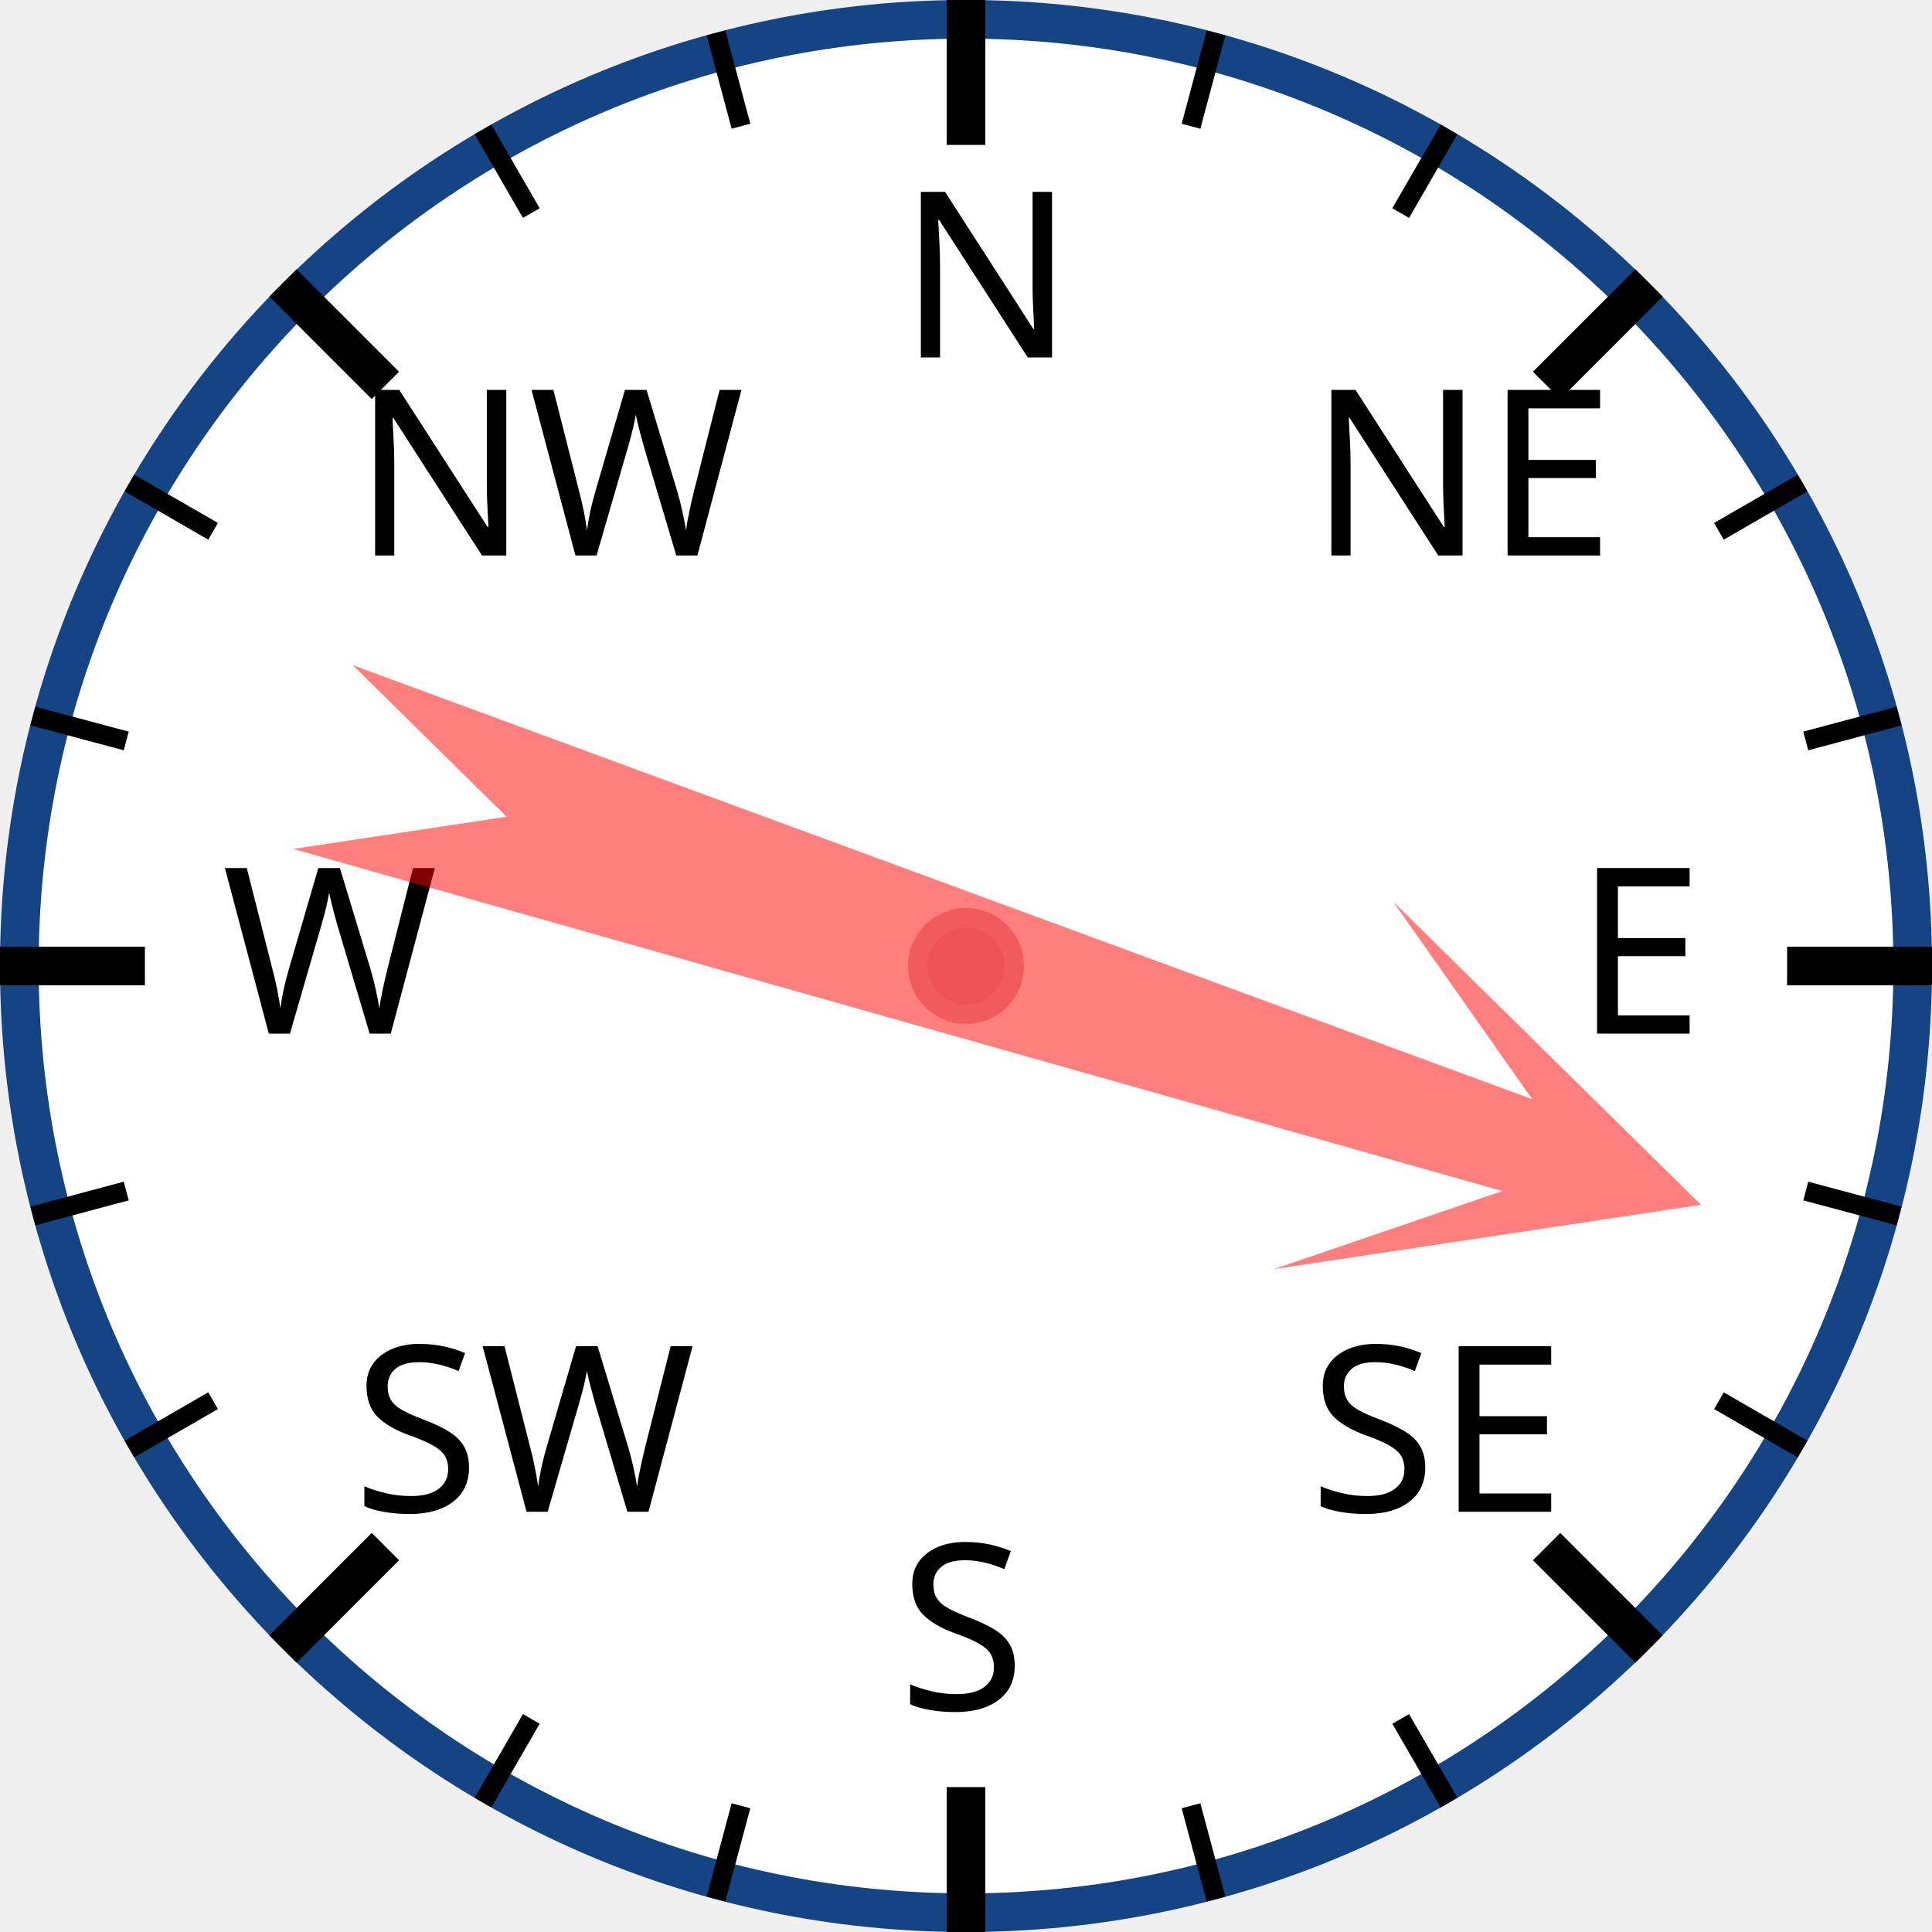
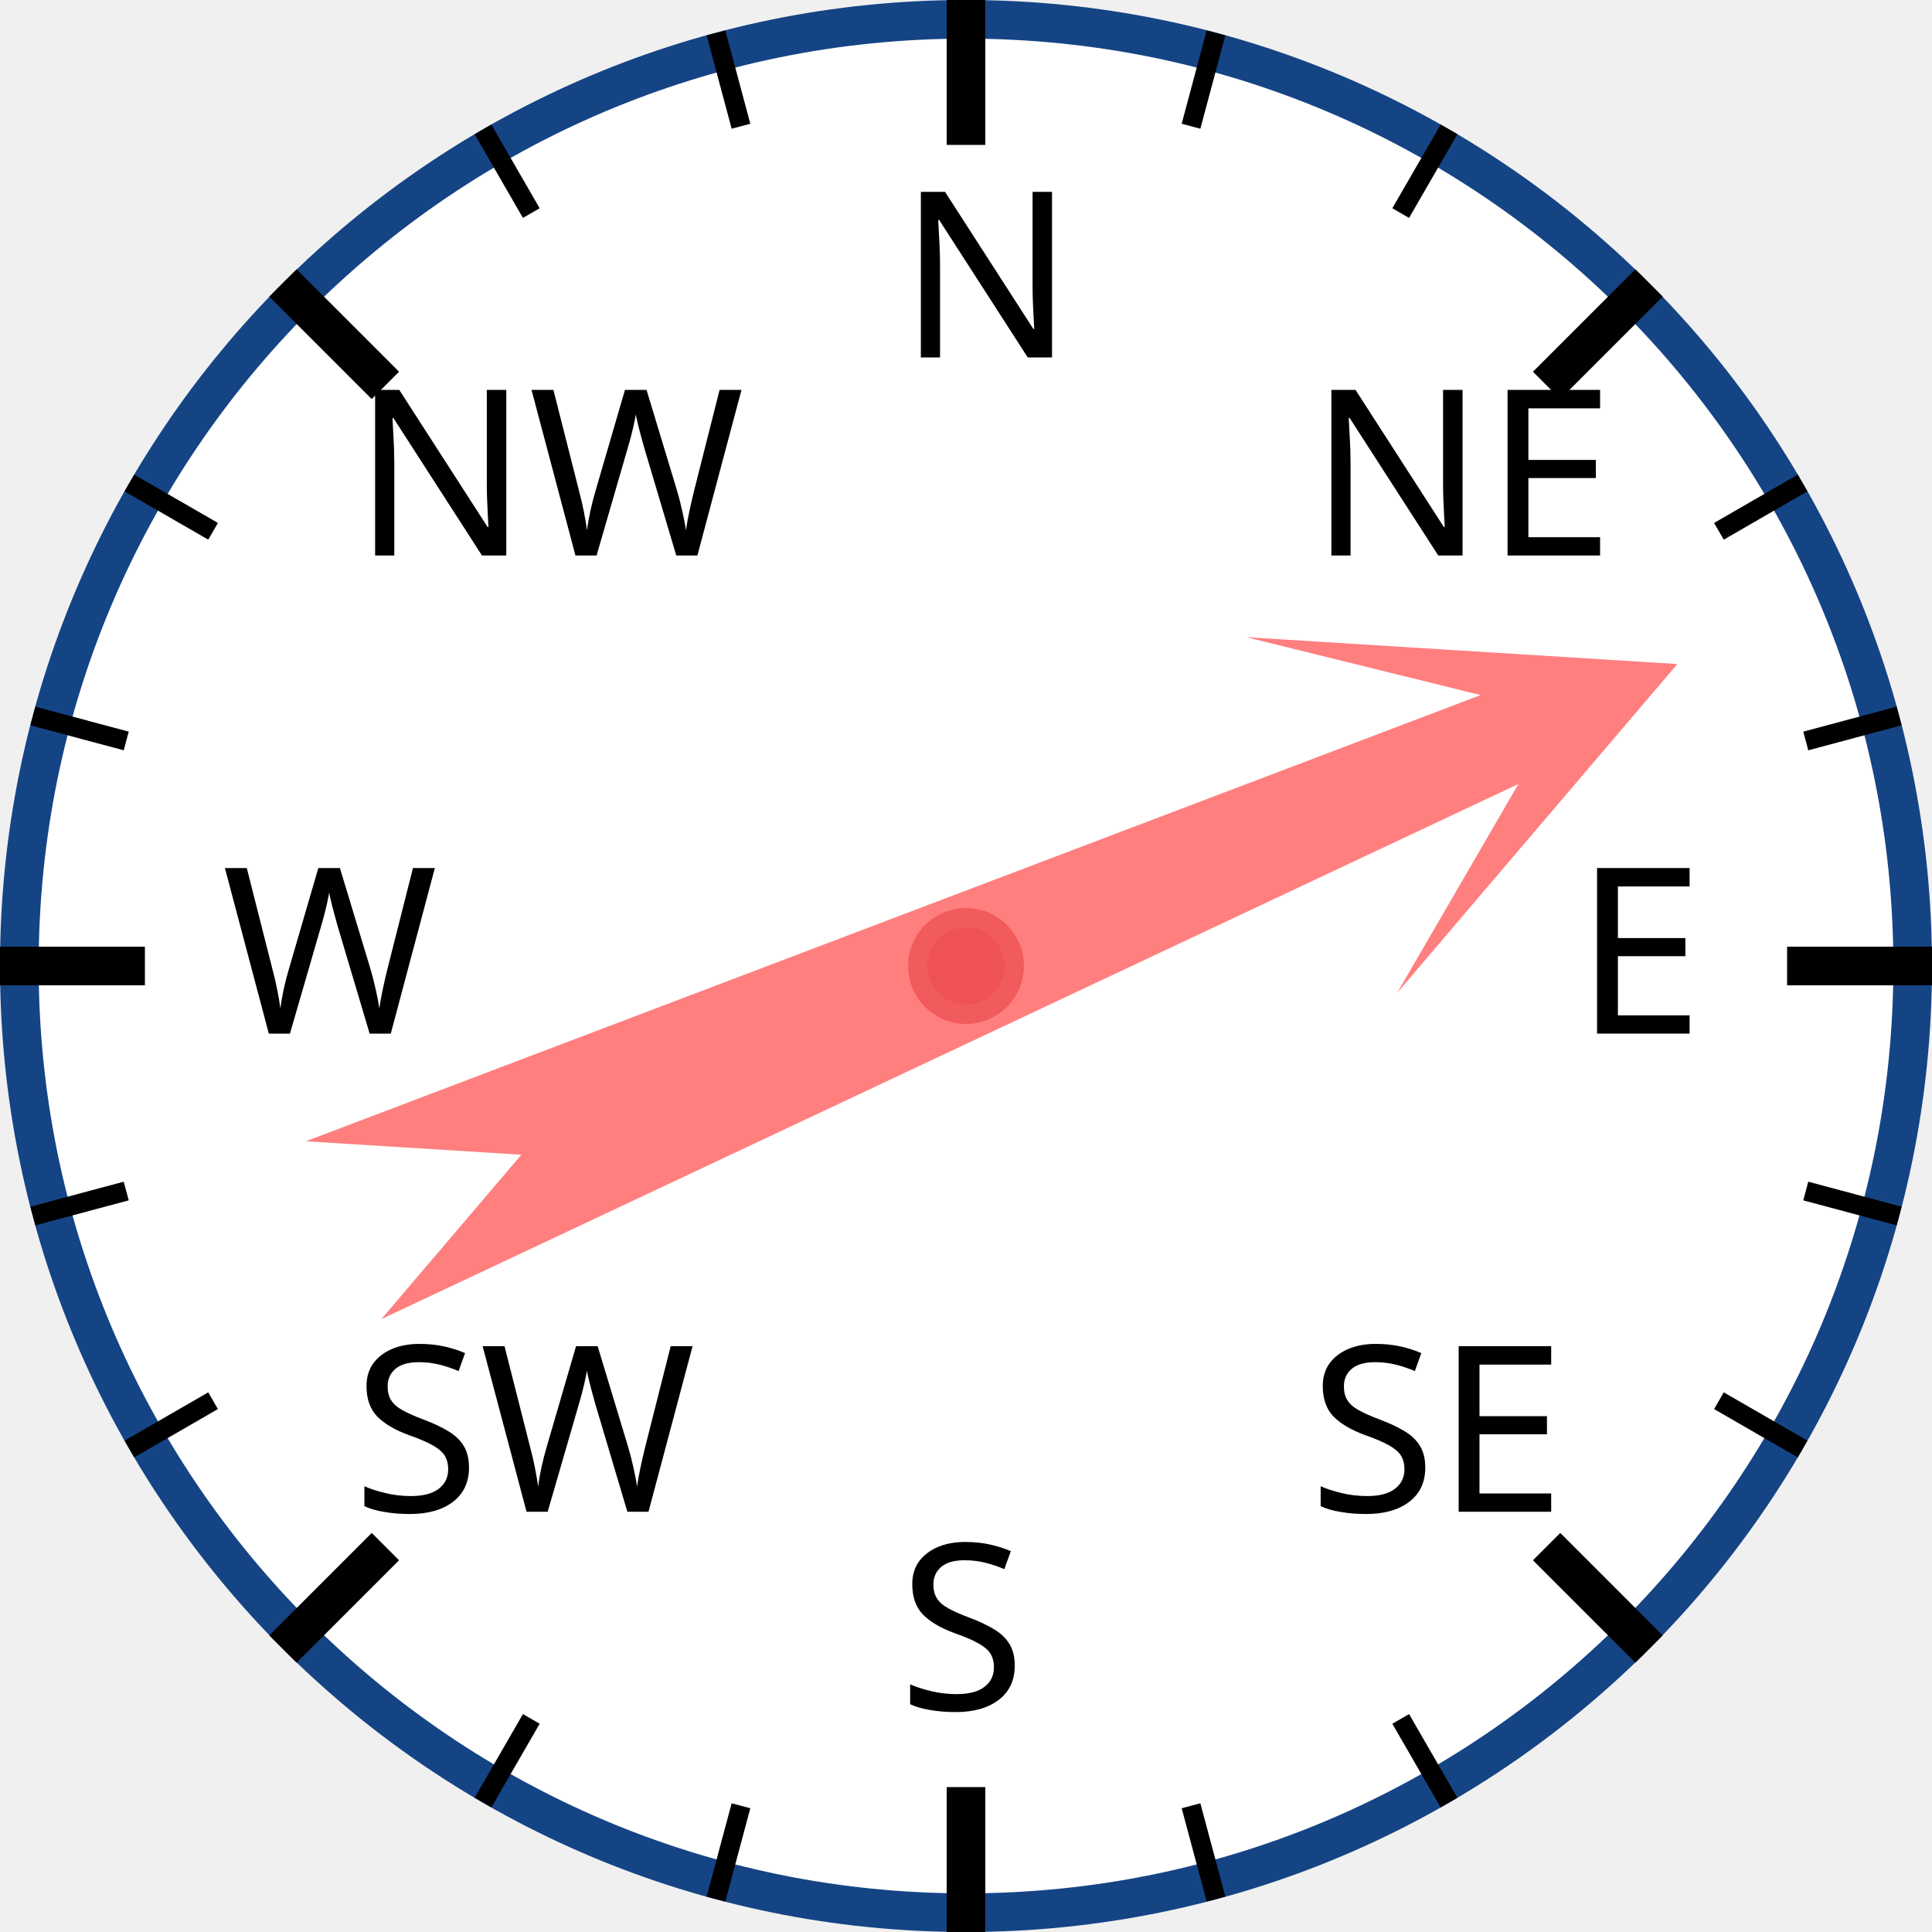
<svg xmlns="http://www.w3.org/2000/svg" width="120px" height="120px" viewBox="0 0 200 200">
  <circle cx="100" cy="100" r="98" style="fill: white; stroke: #154485; stroke-width: 4;" />
  <text x="93.0" y="37.0" style="font-family: sans-serif; font-size: 18pt;">N</text>
  <line x1="100.0" y1="0.0" x2="100.0" y2="15.0" style="stroke: black; stroke-width: 4;" />
  <line x1="74.118" y1="3.407" x2="76.706" y2="13.067" style="stroke: black; stroke-width: 2;" />
  <line x1="50" y1="13.397" x2="55" y2="22.058" style="stroke: black; stroke-width: 2;" />
  <text x="36.503" y="57.503" style="font-family: sans-serif; font-size: 18pt;">NW</text>
  <line x1="29.289" y1="29.289" x2="39.896" y2="39.896" style="stroke: black; stroke-width: 4;" />
  <line x1="13.397" y1="50" x2="22.058" y2="55" style="stroke: black; stroke-width: 2;" />
  <line x1="3.407" y1="74.118" x2="13.067" y2="76.706" style="stroke: black; stroke-width: 2;" />
  <text x="23.0" y="107.0" style="font-family: sans-serif; font-size: 18pt;">W</text>
  <line x1="0.0" y1="100.0" x2="15.0" y2="100.0" style="stroke: black; stroke-width: 4;" />
  <line x1="3.407" y1="125.882" x2="13.067" y2="123.294" style="stroke: black; stroke-width: 2;" />
  <line x1="13.397" y1="150" x2="22.058" y2="145" style="stroke: black; stroke-width: 2;" />
  <text x="36.503" y="156.497" style="font-family: sans-serif; font-size: 18pt;">SW</text>
  <line x1="29.289" y1="170.711" x2="39.896" y2="160.104" style="stroke: black; stroke-width: 4;" />
  <line x1="50" y1="186.603" x2="55" y2="177.942" style="stroke: black; stroke-width: 2;" />
  <line x1="74.118" y1="196.593" x2="76.706" y2="186.933" style="stroke: black; stroke-width: 2;" />
  <text x="93" y="177.0" style="font-family: sans-serif; font-size: 18pt;">S</text>
  <line x1="100" y1="200.0" x2="100" y2="185.0" style="stroke: black; stroke-width: 4;" />
  <line x1="125.882" y1="196.593" x2="123.294" y2="186.933" style="stroke: black; stroke-width: 2;" />
  <line x1="150.0" y1="186.603" x2="145.0" y2="177.942" style="stroke: black; stroke-width: 2;" />
  <text x="135.497" y="156.497" style="font-family: sans-serif; font-size: 18pt;">SE</text>
  <line x1="170.711" y1="170.711" x2="160.104" y2="160.104" style="stroke: black; stroke-width: 4;" />
  <line x1="186.603" y1="150" x2="177.942" y2="145" style="stroke: black; stroke-width: 2;" />
  <line x1="196.593" y1="125.882" x2="186.933" y2="123.294" style="stroke: black; stroke-width: 2;" />
  <text x="163.0" y="107" style="font-family: sans-serif; font-size: 18pt;">E</text>
  <line x1="200.0" y1="100" x2="185.0" y2="100" style="stroke: black; stroke-width: 4;" />
  <line x1="196.593" y1="74.118" x2="186.933" y2="76.706" style="stroke: black; stroke-width: 2;" />
  <line x1="186.603" y1="50" x2="177.942" y2="55" style="stroke: black; stroke-width: 2;" />
  <text x="135.497" y="57.503" style="font-family: sans-serif; font-size: 18pt;">NE</text>
  <line x1="170.711" y1="29.289" x2="160.104" y2="39.896" style="stroke: black; stroke-width: 4;" />
  <line x1="150" y1="13.397" x2="145" y2="22.058" style="stroke: black; stroke-width: 2;" />
  <line x1="125.882" y1="3.407" x2="123.294" y2="13.067" style="stroke: black; stroke-width: 2;" />
-   <polygon points="100 20 120 60 105 40 110 170 100 150 90 170 95 40 80 60" style="fill: red; fill-opacity: 0.5;" transform="rotate(108,100,100)" />
+   <polygon points="100 20 120 60 105 40 110 170 100 150 90 170 95 40 80 60" style="fill: red; fill-opacity: 0.5;" transform="rotate(67,100,100)" />
  <circle cx="100" cy="100" r="5" style="fill: #EE5252; stroke: #F25B5B; stroke-width: 2;" />
</svg>
